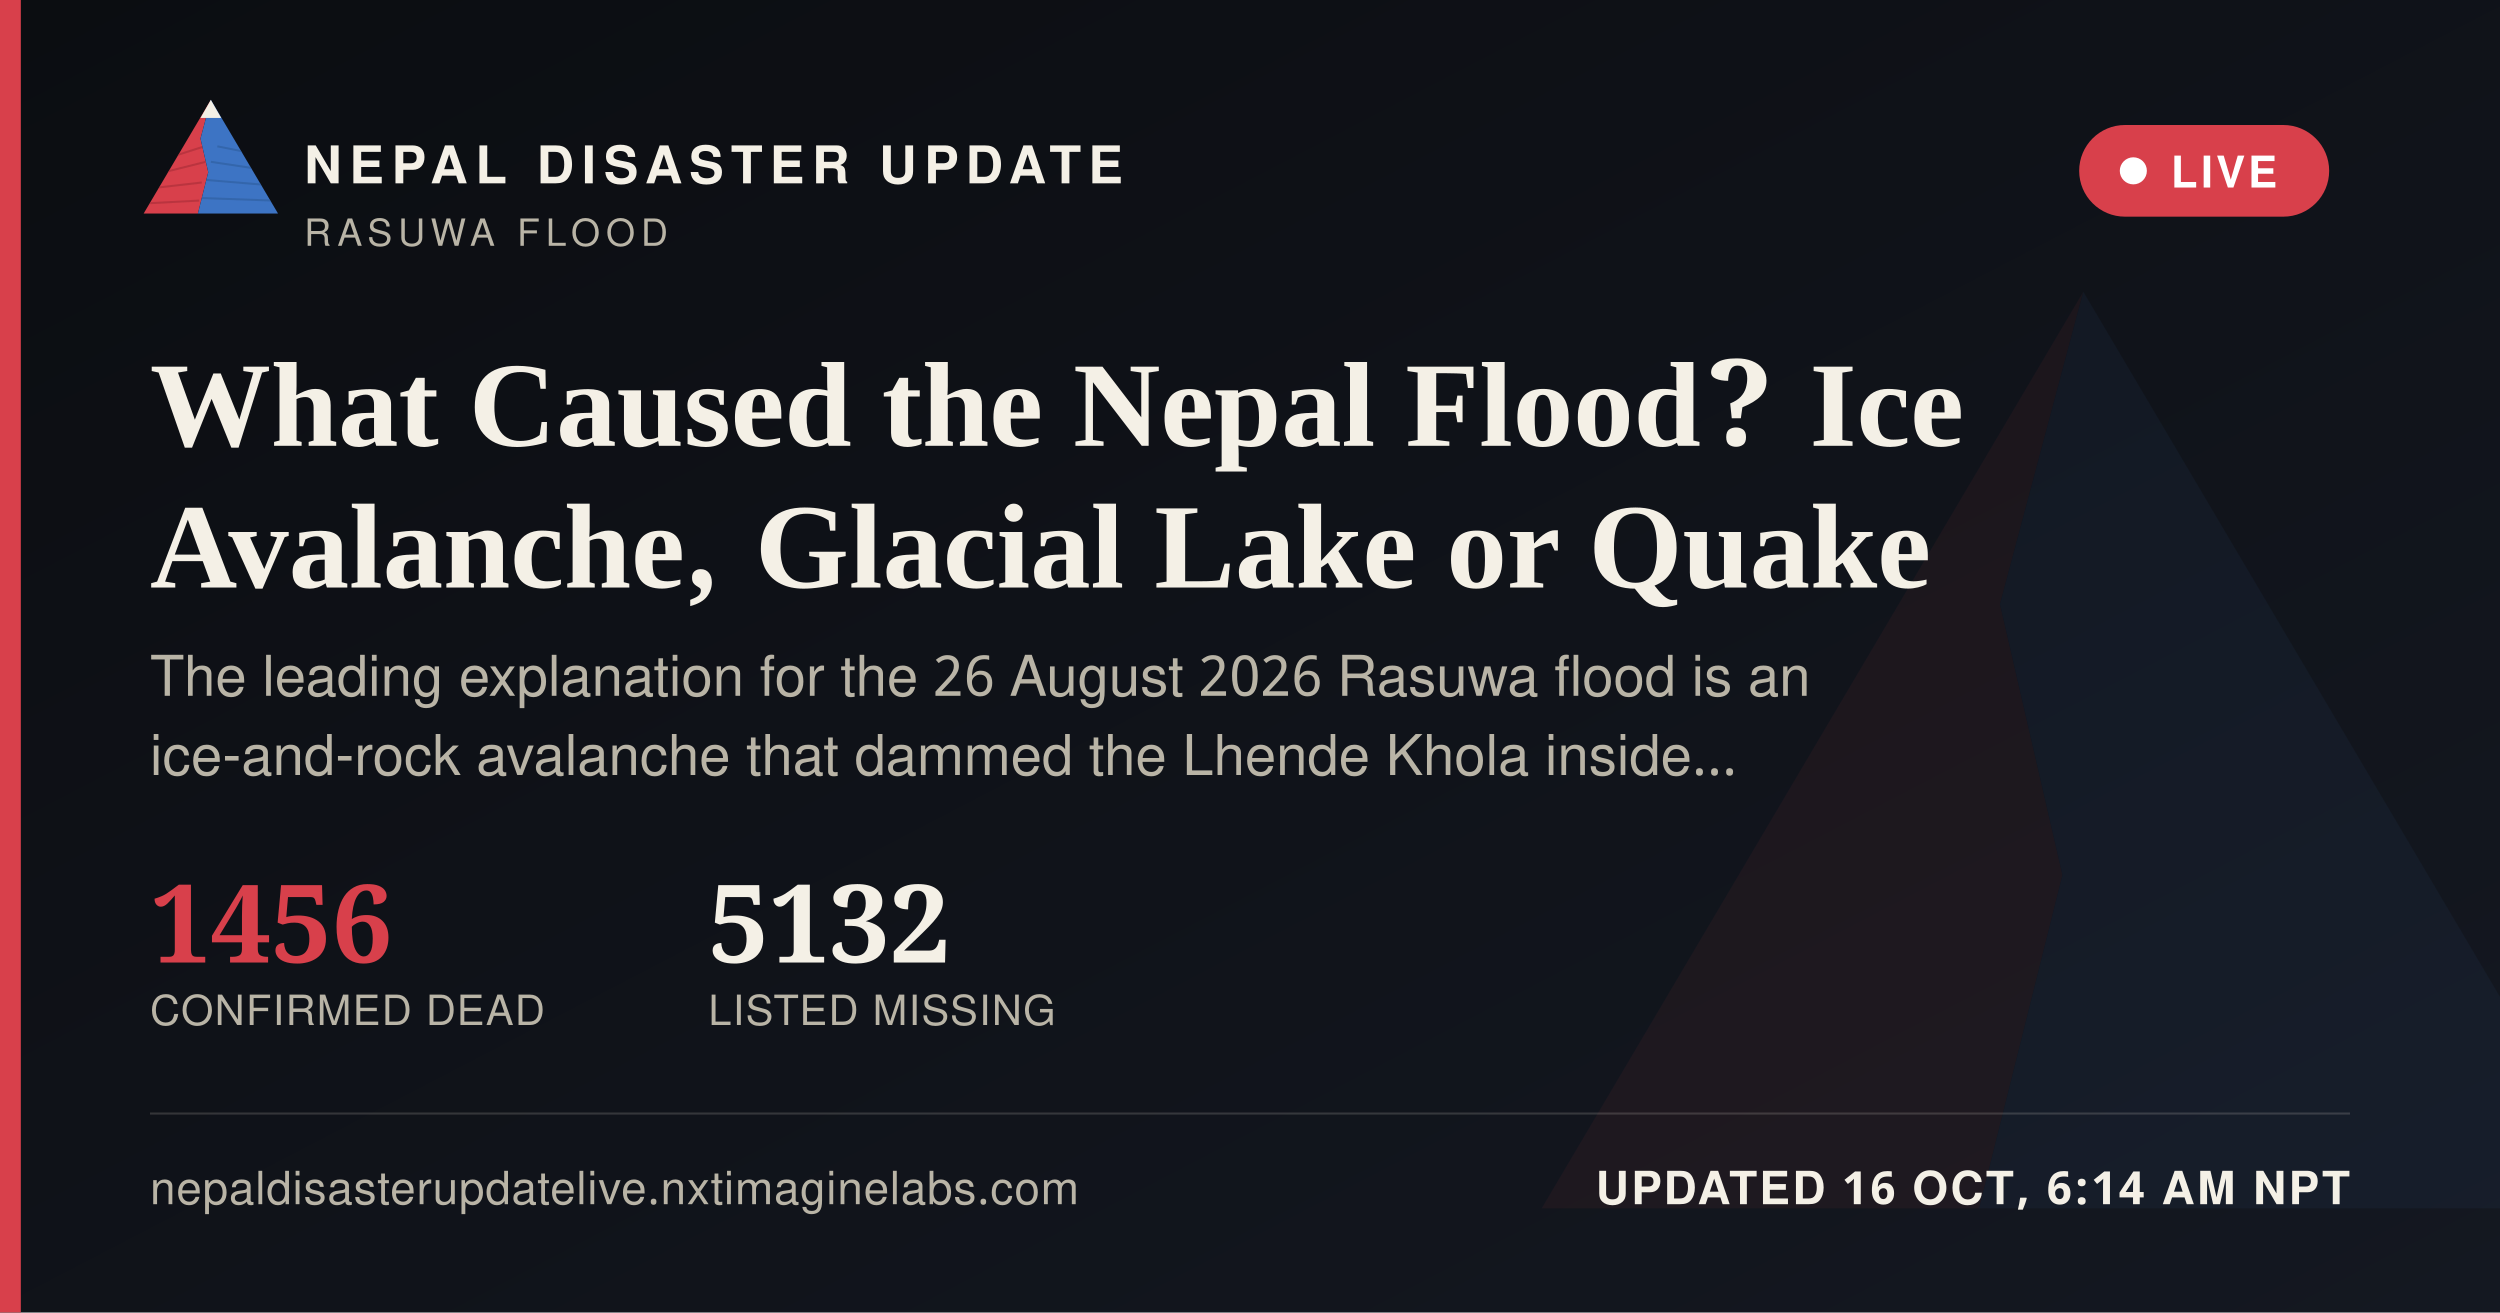
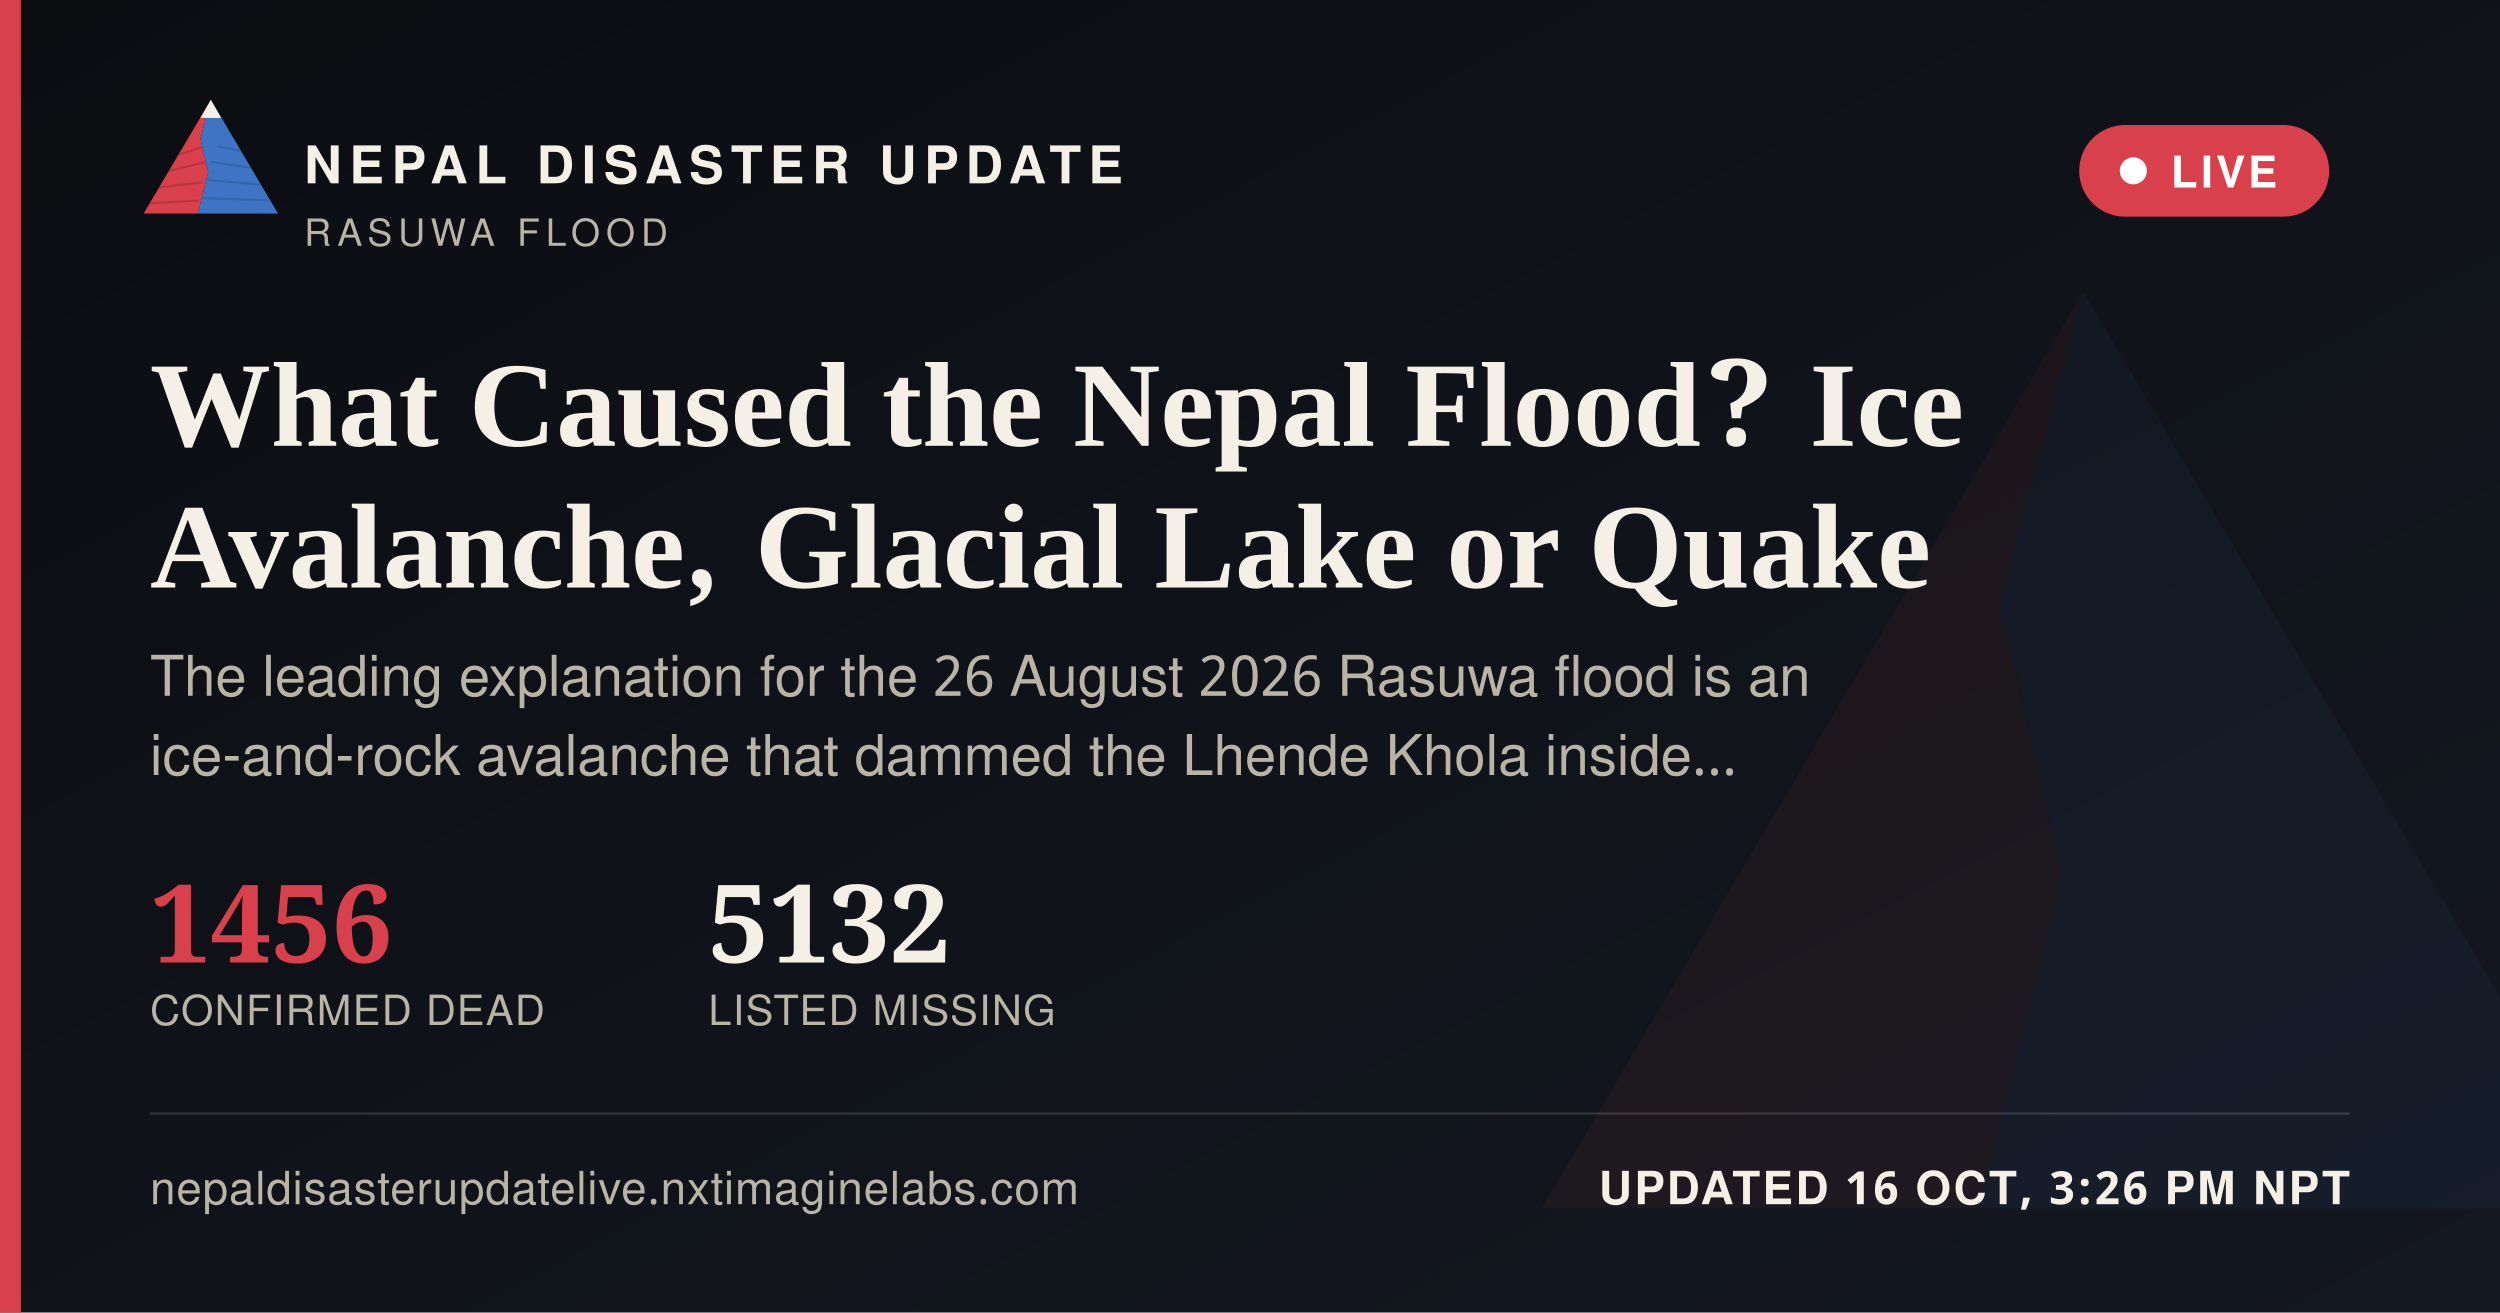
<svg xmlns="http://www.w3.org/2000/svg" width="1200" height="630" viewBox="0 0 1200 630">
  <defs>
    <linearGradient id="ogbg" x1="0" y1="0" x2="1" y2="1">
      <stop offset="0" stop-color="#0B0D11" />
      <stop offset="1" stop-color="#141821" />
    </linearGradient>
  </defs>
  <rect width="1200" height="630" fill="url(#ogbg)" />
  <g transform="translate(700,60) scale(5)" opacity="0.06">
    <polygon points="60,16 52,46 58,72 50,104 8,104" fill="#D8404B" />
    <polygon points="60,16 112,104 50,104 58,72 52,46" fill="#3D74C4" />
  </g>
  <rect x="0" y="0" width="10" height="630" fill="#D8404B" />
  <g transform="translate(64,38) scale(0.62)">
    <g>
      <defs>
        <clipPath id="ogLc">
          <polygon points="60,16 52,46 58,72 50,104 8,104" />
        </clipPath>
        <clipPath id="ogRc">
          <polygon points="60,16 112,104 50,104 58,72 52,46" />
        </clipPath>
      </defs>
      <polygon points="60,16 52,46 58,72 50,104 8,104" fill="#D8404B" />
      <g clip-path="url(#ogLc)" stroke="#A32A34" stroke-width="1.6" fill="none" opacity="0.55">
        <path d="M30,60 L55,52" />
        <path d="M24,72 L56,64" />
        <path d="M18,84 L53,80" />
        <path d="M13,96 L51,94" />
      </g>
      <polygon points="60,16 112,104 50,104 58,72 52,46" fill="#3D74C4" />
      <g clip-path="url(#ogRc)" stroke="#2A5793" stroke-width="1.6" fill="none" opacity="0.5">
        <path d="M65,52 L95,58" />
        <path d="M60,64 L100,70" />
        <path d="M56,78 L104,82" />
        <path d="M52,92 L108,94" />
      </g>
      <polygon points="60,16 52,30 68,30" fill="#F4F0E6" />
    </g>
  </g>
  <text x="146" y="88" font-family="'Public Sans', 'Noto Sans Devanagari', 'Helvetica Neue', Helvetica, Arial, sans-serif" font-size="25" font-weight="800" letter-spacing="3.6" fill="#F4F0E6">NEPAL DISASTER UPDATE</text>
  <text x="146" y="118" font-family="'Public Sans', 'Noto Sans Devanagari', 'Helvetica Neue', Helvetica, Arial, sans-serif" font-size="18" letter-spacing="2.8" fill="#B9B4A6">RASUWA FLOOD</text>
  <g>
    <rect x="998" y="60" width="120" height="44" rx="22" fill="#D8404B" stroke="none" />
    <circle cx="1024" cy="82" r="6.5" fill="#FFFFFF" />
    <text x="1042" y="90" font-family="'Public Sans', 'Noto Sans Devanagari', 'Helvetica Neue', Helvetica, Arial, sans-serif" font-size="21" font-weight="700" letter-spacing="1.6" fill="#FFFFFF">LIVE</text>
  </g>
  <text x="72" y="214" font-family="Newsreader, 'Noto Serif Devanagari', Georgia, 'Times New Roman', serif" font-size="58" font-weight="600" fill="#F4F0E6">What Caused the Nepal Flood? Ice</text>
  <text x="72" y="282" font-family="Newsreader, 'Noto Serif Devanagari', Georgia, 'Times New Roman', serif" font-size="58" font-weight="600" fill="#F4F0E6">Avalanche, Glacial Lake or Quake</text>
  <text x="72" y="334" font-family="'Public Sans', 'Noto Sans Devanagari', 'Helvetica Neue', Helvetica, Arial, sans-serif" font-size="27" fill="#B9B4A6">The leading explanation for the 26 August 2026 Rasuwa flood is an</text>
  <text x="72" y="372" font-family="'Public Sans', 'Noto Sans Devanagari', 'Helvetica Neue', Helvetica, Arial, sans-serif" font-size="27" fill="#B9B4A6">ice-and-rock avalanche that dammed the Lhende Khola inside…</text>
  <g transform="translate(72,462)">
    <text x="0" y="0" font-family="Newsreader, 'Noto Serif Devanagari', Georgia, 'Times New Roman', serif" font-size="52" font-weight="600" fill="#D8404B">1456</text>
    <text x="0" y="30" font-family="'Public Sans', 'Noto Sans Devanagari', 'Helvetica Neue', Helvetica, Arial, sans-serif" font-size="20" letter-spacing="0.6" fill="#B9B4A6">CONFIRMED DEAD</text>
    <text x="268" y="0" font-family="Newsreader, 'Noto Serif Devanagari', Georgia, 'Times New Roman', serif" font-size="52" font-weight="600" fill="#F4F0E6">5132</text>
    <text x="268" y="30" font-family="'Public Sans', 'Noto Sans Devanagari', 'Helvetica Neue', Helvetica, Arial, sans-serif" font-size="20" letter-spacing="0.6" fill="#B9B4A6">LISTED MISSING</text>
  </g>
  <rect x="72" y="534" width="1056" height="1" fill="rgba(244,240,230,0.16)" />
  <text x="72" y="578" font-family="'Public Sans', 'Noto Sans Devanagari', 'Helvetica Neue', Helvetica, Arial, sans-serif" font-size="22" fill="#B9B4A6" letter-spacing="0.4">nepaldisasterupdatelive.nxtimaginelabs.com</text>
-   <text x="1128" y="578" text-anchor="end" font-family="'Public Sans', 'Noto Sans Devanagari', 'Helvetica Neue', Helvetica, Arial, sans-serif" font-size="22" font-weight="700" letter-spacing="1.2" fill="#F4F0E6">UPDATED 16 OCT, 6:14 AM NPT</text>
+   <text x="1128" y="578" text-anchor="end" font-family="'Public Sans', 'Noto Sans Devanagari', 'Helvetica Neue', Helvetica, Arial, sans-serif" font-size="22" font-weight="700" letter-spacing="1.2" fill="#F4F0E6">UPDATED 16 OCT, 3:26 PM NPT</text>
</svg>
